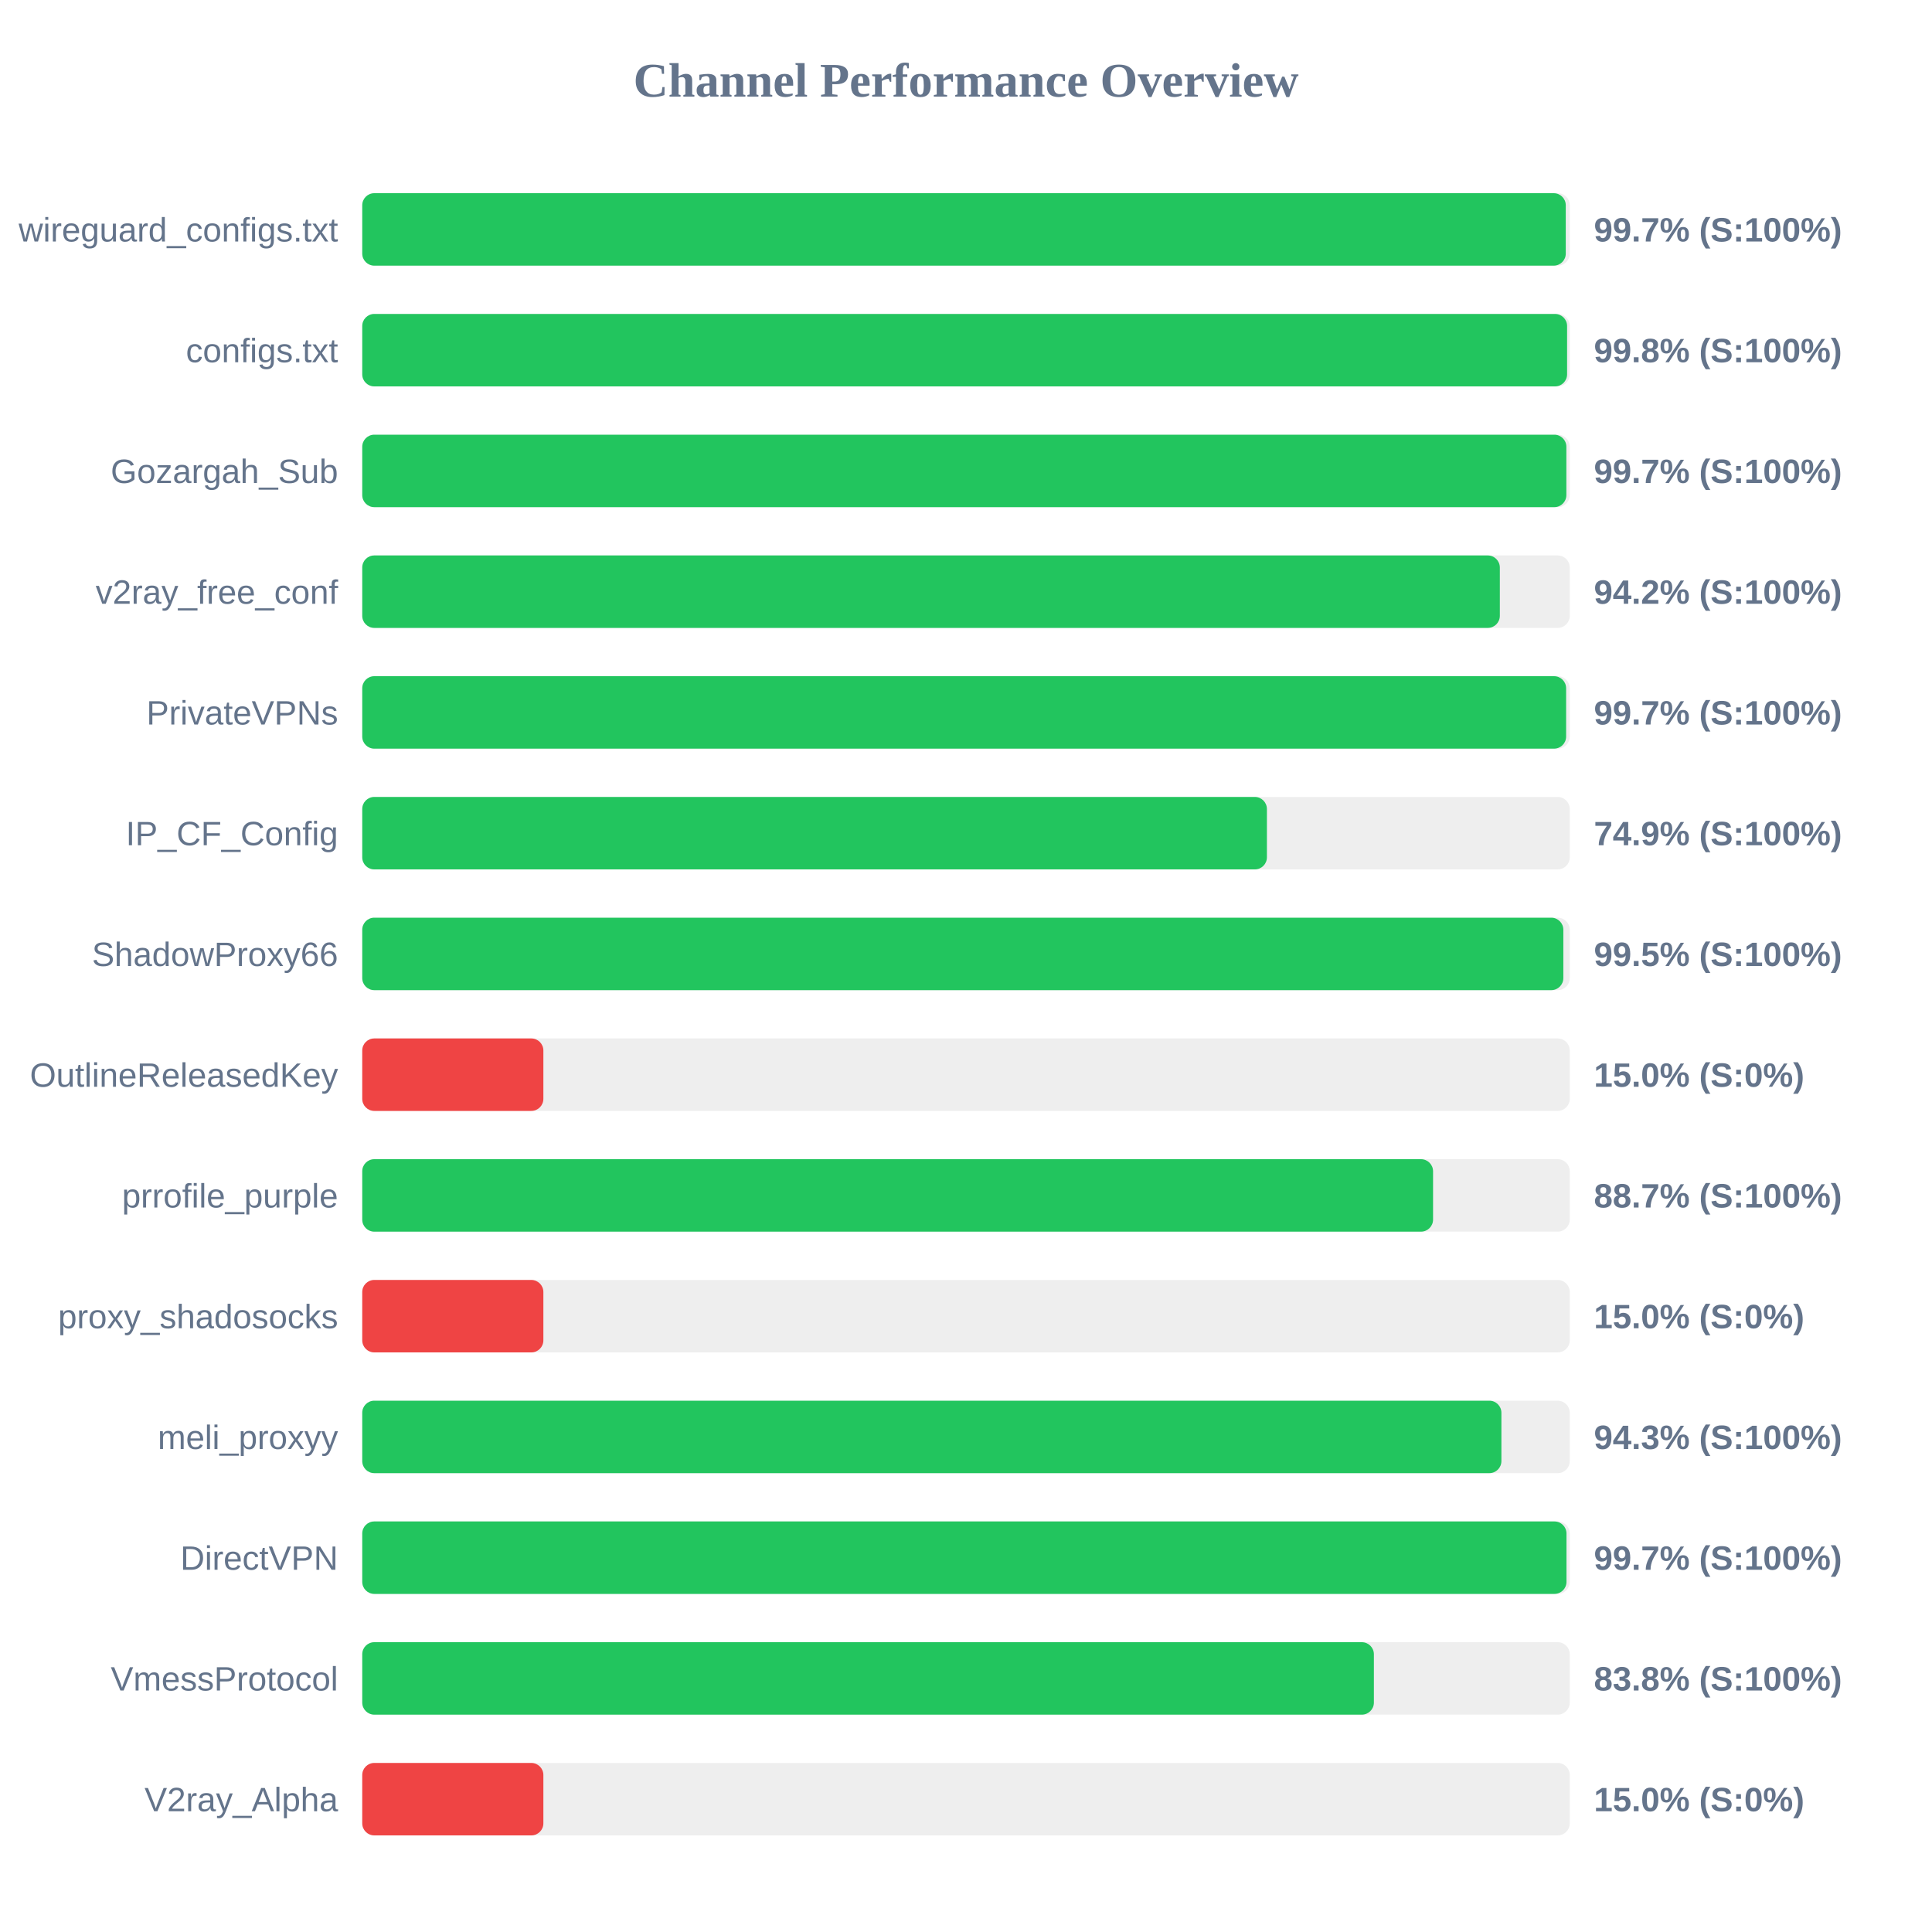
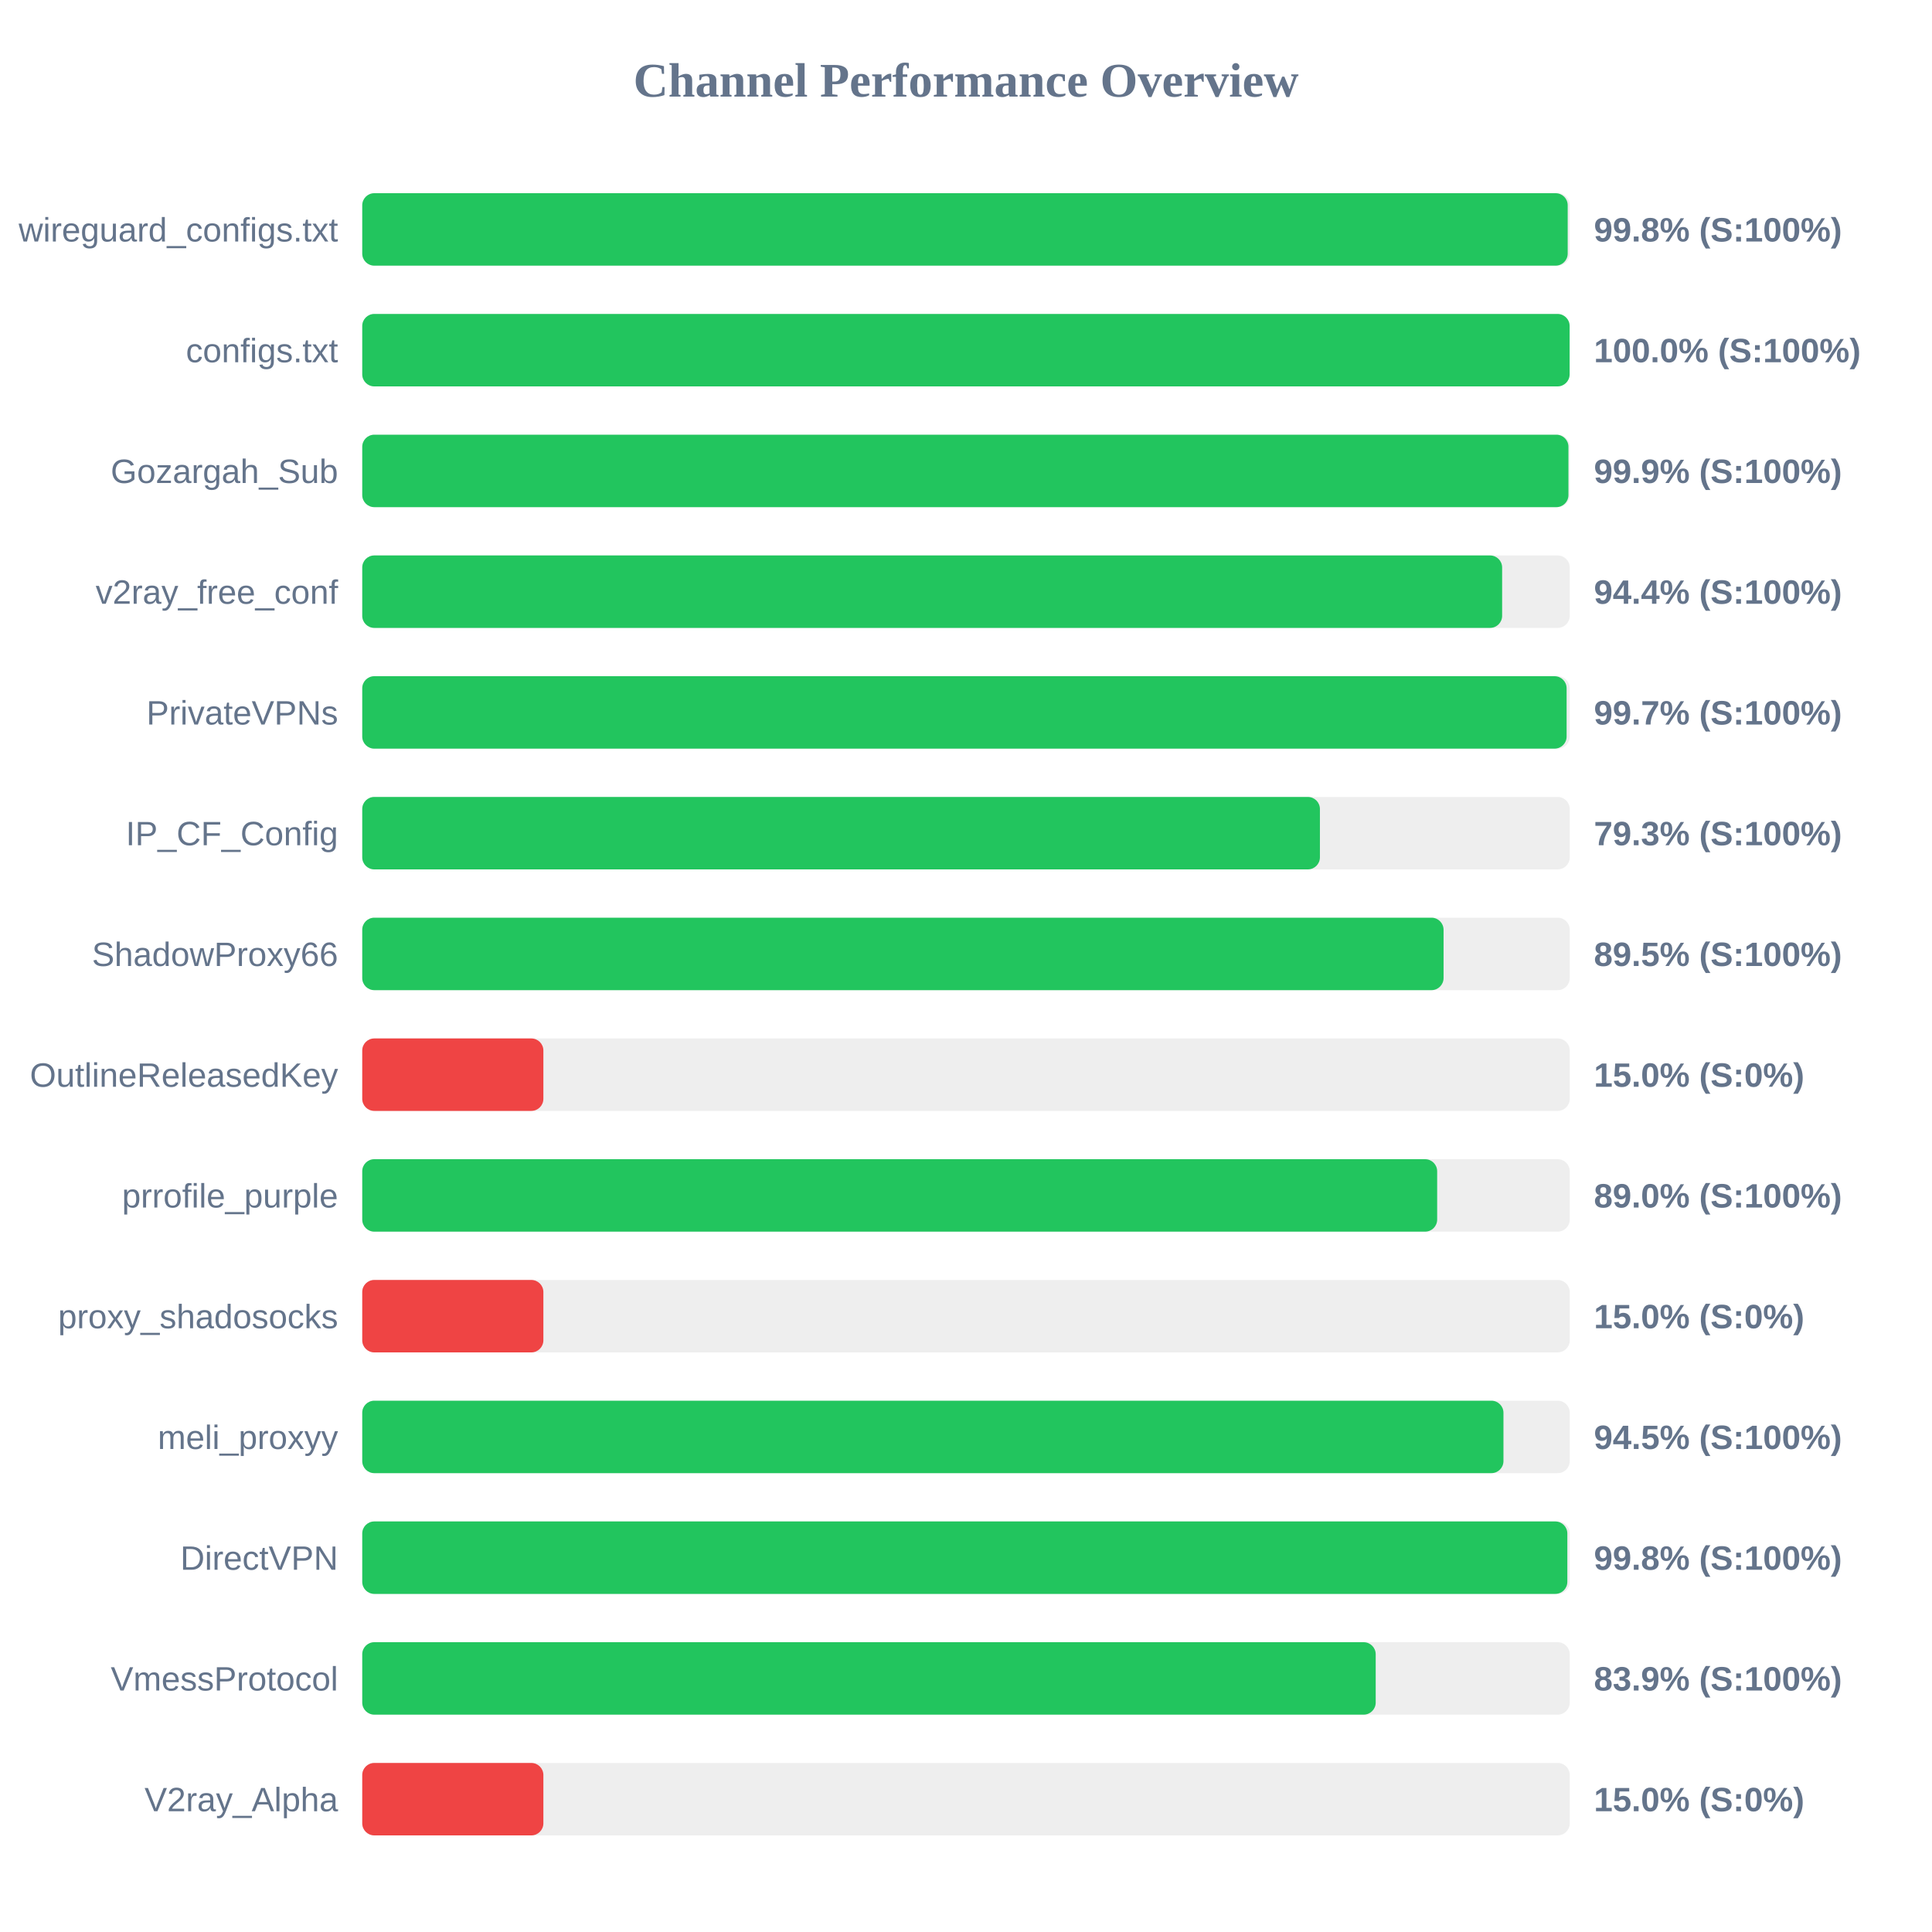
<svg xmlns="http://www.w3.org/2000/svg" width="800" height="800" version="1.1">
  <style>
        .row { font: 14px Arial; fill: #64748b; }
        .score { font: bold 14px Arial; fill: #64748b; }
    </style>
  <text x="400" y="40" text-anchor="middle" font-size="20px" font-weight="bold" fill="#64748b">Channel Performance Overview</text>
  <rect x="150" y="80" width="500" height="30" fill="#eee" rx="5" />
-   <rect x="150" y="80" width="498.35" height="30" fill="#22c55e" rx="5" />
+   <rect x="150" y="80" width="499.15" height="30" fill="#22c55e" rx="5" />
  <text x="140" y="100" text-anchor="end" class="row">wireguard_configs.txt</text>
-   <text x="660" y="100" text-anchor="start" class="score">99.7% (S:100%)</text>
+   <text x="660" y="100" text-anchor="start" class="score">99.8% (S:100%)</text>
  <rect x="150" y="130" width="500" height="30" fill="#eee" rx="5" />
-   <rect x="150" y="130" width="498.9" height="30" fill="#22c55e" rx="5" />
+   <rect x="150" y="130" width="499.95" height="30" fill="#22c55e" rx="5" />
  <text x="140" y="150" text-anchor="end" class="row">configs.txt</text>
-   <text x="660" y="150" text-anchor="start" class="score">99.8% (S:100%)</text>
+   <text x="660" y="150" text-anchor="start" class="score">100.0% (S:100%)</text>
  <rect x="150" y="180" width="500" height="30" fill="#eee" rx="5" />
-   <rect x="150" y="180" width="498.6" height="30" fill="#22c55e" rx="5" />
+   <rect x="150" y="180" width="499.45" height="30" fill="#22c55e" rx="5" />
  <text x="140" y="200" text-anchor="end" class="row">Gozargah_Sub</text>
-   <text x="660" y="200" text-anchor="start" class="score">99.7% (S:100%)</text>
+   <text x="660" y="200" text-anchor="start" class="score">99.9% (S:100%)</text>
  <rect x="150" y="230" width="500" height="30" fill="#eee" rx="5" />
-   <rect x="150" y="230" width="471.05" height="30" fill="#22c55e" rx="5" />
+   <rect x="150" y="230" width="472.0" height="30" fill="#22c55e" rx="5" />
  <text x="140" y="250" text-anchor="end" class="row">v2ray_free_conf</text>
-   <text x="660" y="250" text-anchor="start" class="score">94.2% (S:100%)</text>
+   <text x="660" y="250" text-anchor="start" class="score">94.4% (S:100%)</text>
  <rect x="150" y="280" width="500" height="30" fill="#eee" rx="5" />
-   <rect x="150" y="280" width="498.5" height="30" fill="#22c55e" rx="5" />
+   <rect x="150" y="280" width="498.7" height="30" fill="#22c55e" rx="5" />
  <text x="140" y="300" text-anchor="end" class="row">PrivateVPNs</text>
  <text x="660" y="300" text-anchor="start" class="score">99.7% (S:100%)</text>
  <rect x="150" y="330" width="500" height="30" fill="#eee" rx="5" />
-   <rect x="150" y="330" width="374.6" height="30" fill="#22c55e" rx="5" />
+   <rect x="150" y="330" width="396.55" height="30" fill="#22c55e" rx="5" />
  <text x="140" y="350" text-anchor="end" class="row">IP_CF_Config</text>
-   <text x="660" y="350" text-anchor="start" class="score">74.9% (S:100%)</text>
+   <text x="660" y="350" text-anchor="start" class="score">79.3% (S:100%)</text>
  <rect x="150" y="380" width="500" height="30" fill="#eee" rx="5" />
-   <rect x="150" y="380" width="497.35" height="30" fill="#22c55e" rx="5" />
+   <rect x="150" y="380" width="447.75" height="30" fill="#22c55e" rx="5" />
  <text x="140" y="400" text-anchor="end" class="row">ShadowProxy66</text>
-   <text x="660" y="400" text-anchor="start" class="score">99.5% (S:100%)</text>
+   <text x="660" y="400" text-anchor="start" class="score">89.5% (S:100%)</text>
  <rect x="150" y="430" width="500" height="30" fill="#eee" rx="5" />
  <rect x="150" y="430" width="75.0" height="30" fill="#ef4444" rx="5" />
  <text x="140" y="450" text-anchor="end" class="row">OutlineReleasedKey</text>
  <text x="660" y="450" text-anchor="start" class="score">15.0% (S:0%)</text>
  <rect x="150" y="480" width="500" height="30" fill="#eee" rx="5" />
-   <rect x="150" y="480" width="443.4" height="30" fill="#22c55e" rx="5" />
+   <rect x="150" y="480" width="445.1" height="30" fill="#22c55e" rx="5" />
  <text x="140" y="500" text-anchor="end" class="row">prrofile_purple</text>
-   <text x="660" y="500" text-anchor="start" class="score">88.7% (S:100%)</text>
+   <text x="660" y="500" text-anchor="start" class="score">89.0% (S:100%)</text>
  <rect x="150" y="530" width="500" height="30" fill="#eee" rx="5" />
  <rect x="150" y="530" width="75.0" height="30" fill="#ef4444" rx="5" />
  <text x="140" y="550" text-anchor="end" class="row">proxy_shadosocks</text>
  <text x="660" y="550" text-anchor="start" class="score">15.0% (S:0%)</text>
  <rect x="150" y="580" width="500" height="30" fill="#eee" rx="5" />
-   <rect x="150" y="580" width="471.7" height="30" fill="#22c55e" rx="5" />
+   <rect x="150" y="580" width="472.55" height="30" fill="#22c55e" rx="5" />
  <text x="140" y="600" text-anchor="end" class="row">meli_proxyy</text>
-   <text x="660" y="600" text-anchor="start" class="score">94.3% (S:100%)</text>
+   <text x="660" y="600" text-anchor="start" class="score">94.5% (S:100%)</text>
  <rect x="150" y="630" width="500" height="30" fill="#eee" rx="5" />
-   <rect x="150" y="630" width="498.65" height="30" fill="#22c55e" rx="5" />
+   <rect x="150" y="630" width="499.0" height="30" fill="#22c55e" rx="5" />
  <text x="140" y="650" text-anchor="end" class="row">DirectVPN</text>
-   <text x="660" y="650" text-anchor="start" class="score">99.7% (S:100%)</text>
+   <text x="660" y="650" text-anchor="start" class="score">99.8% (S:100%)</text>
  <rect x="150" y="680" width="500" height="30" fill="#eee" rx="5" />
-   <rect x="150" y="680" width="418.9" height="30" fill="#22c55e" rx="5" />
+   <rect x="150" y="680" width="419.65" height="30" fill="#22c55e" rx="5" />
  <text x="140" y="700" text-anchor="end" class="row">VmessProtocol</text>
-   <text x="660" y="700" text-anchor="start" class="score">83.8% (S:100%)</text>
+   <text x="660" y="700" text-anchor="start" class="score">83.9% (S:100%)</text>
  <rect x="150" y="730" width="500" height="30" fill="#eee" rx="5" />
  <rect x="150" y="730" width="75.0" height="30" fill="#ef4444" rx="5" />
  <text x="140" y="750" text-anchor="end" class="row">V2ray_Alpha</text>
  <text x="660" y="750" text-anchor="start" class="score">15.0% (S:0%)</text>
</svg>
